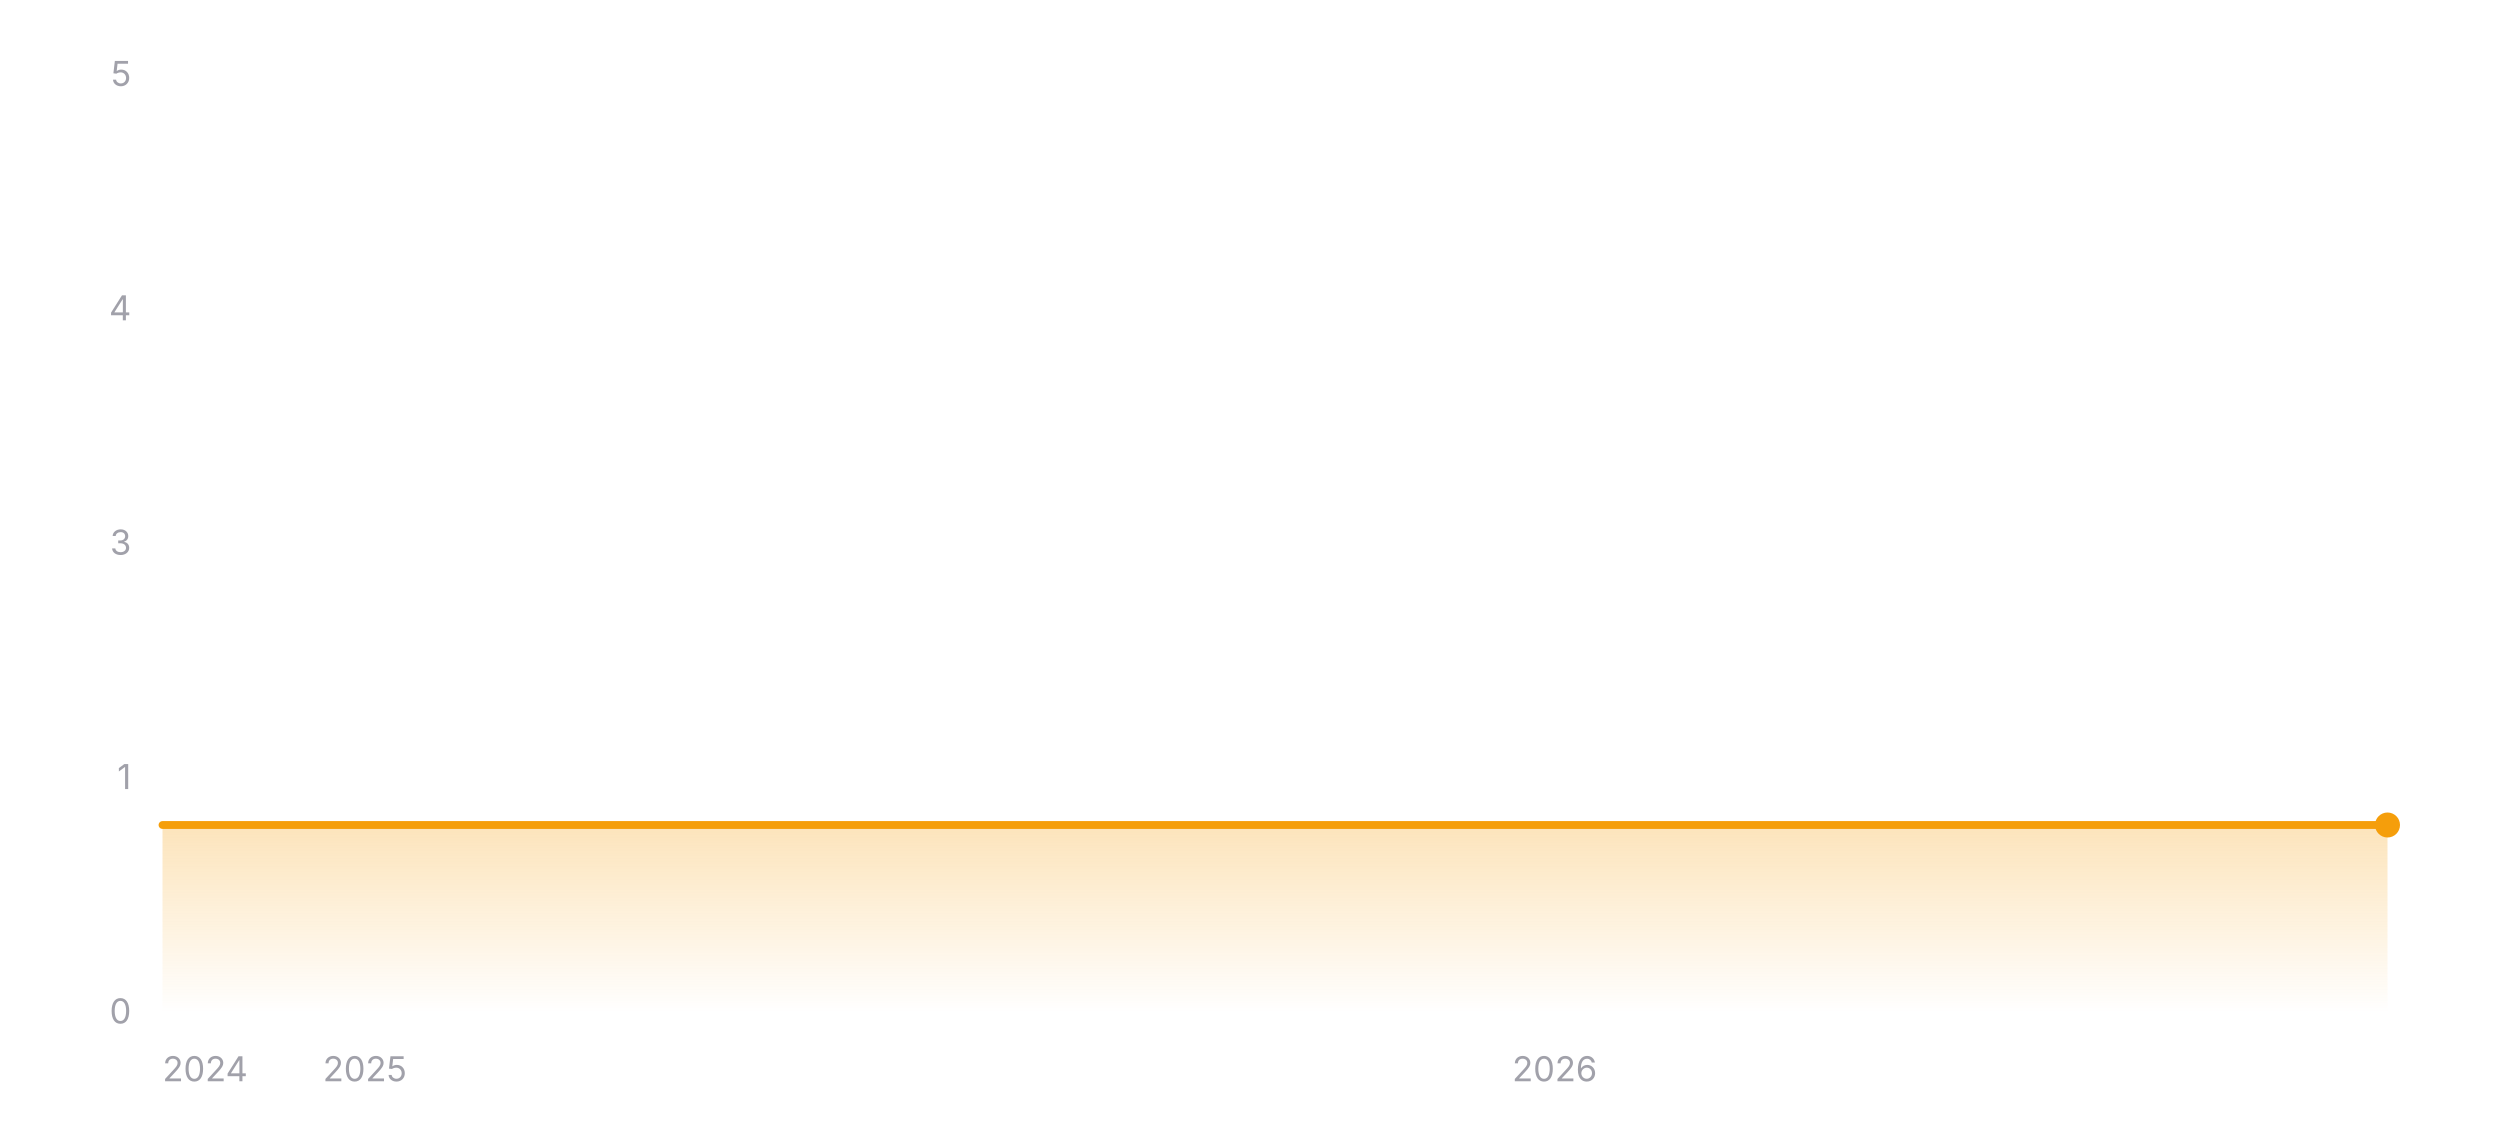
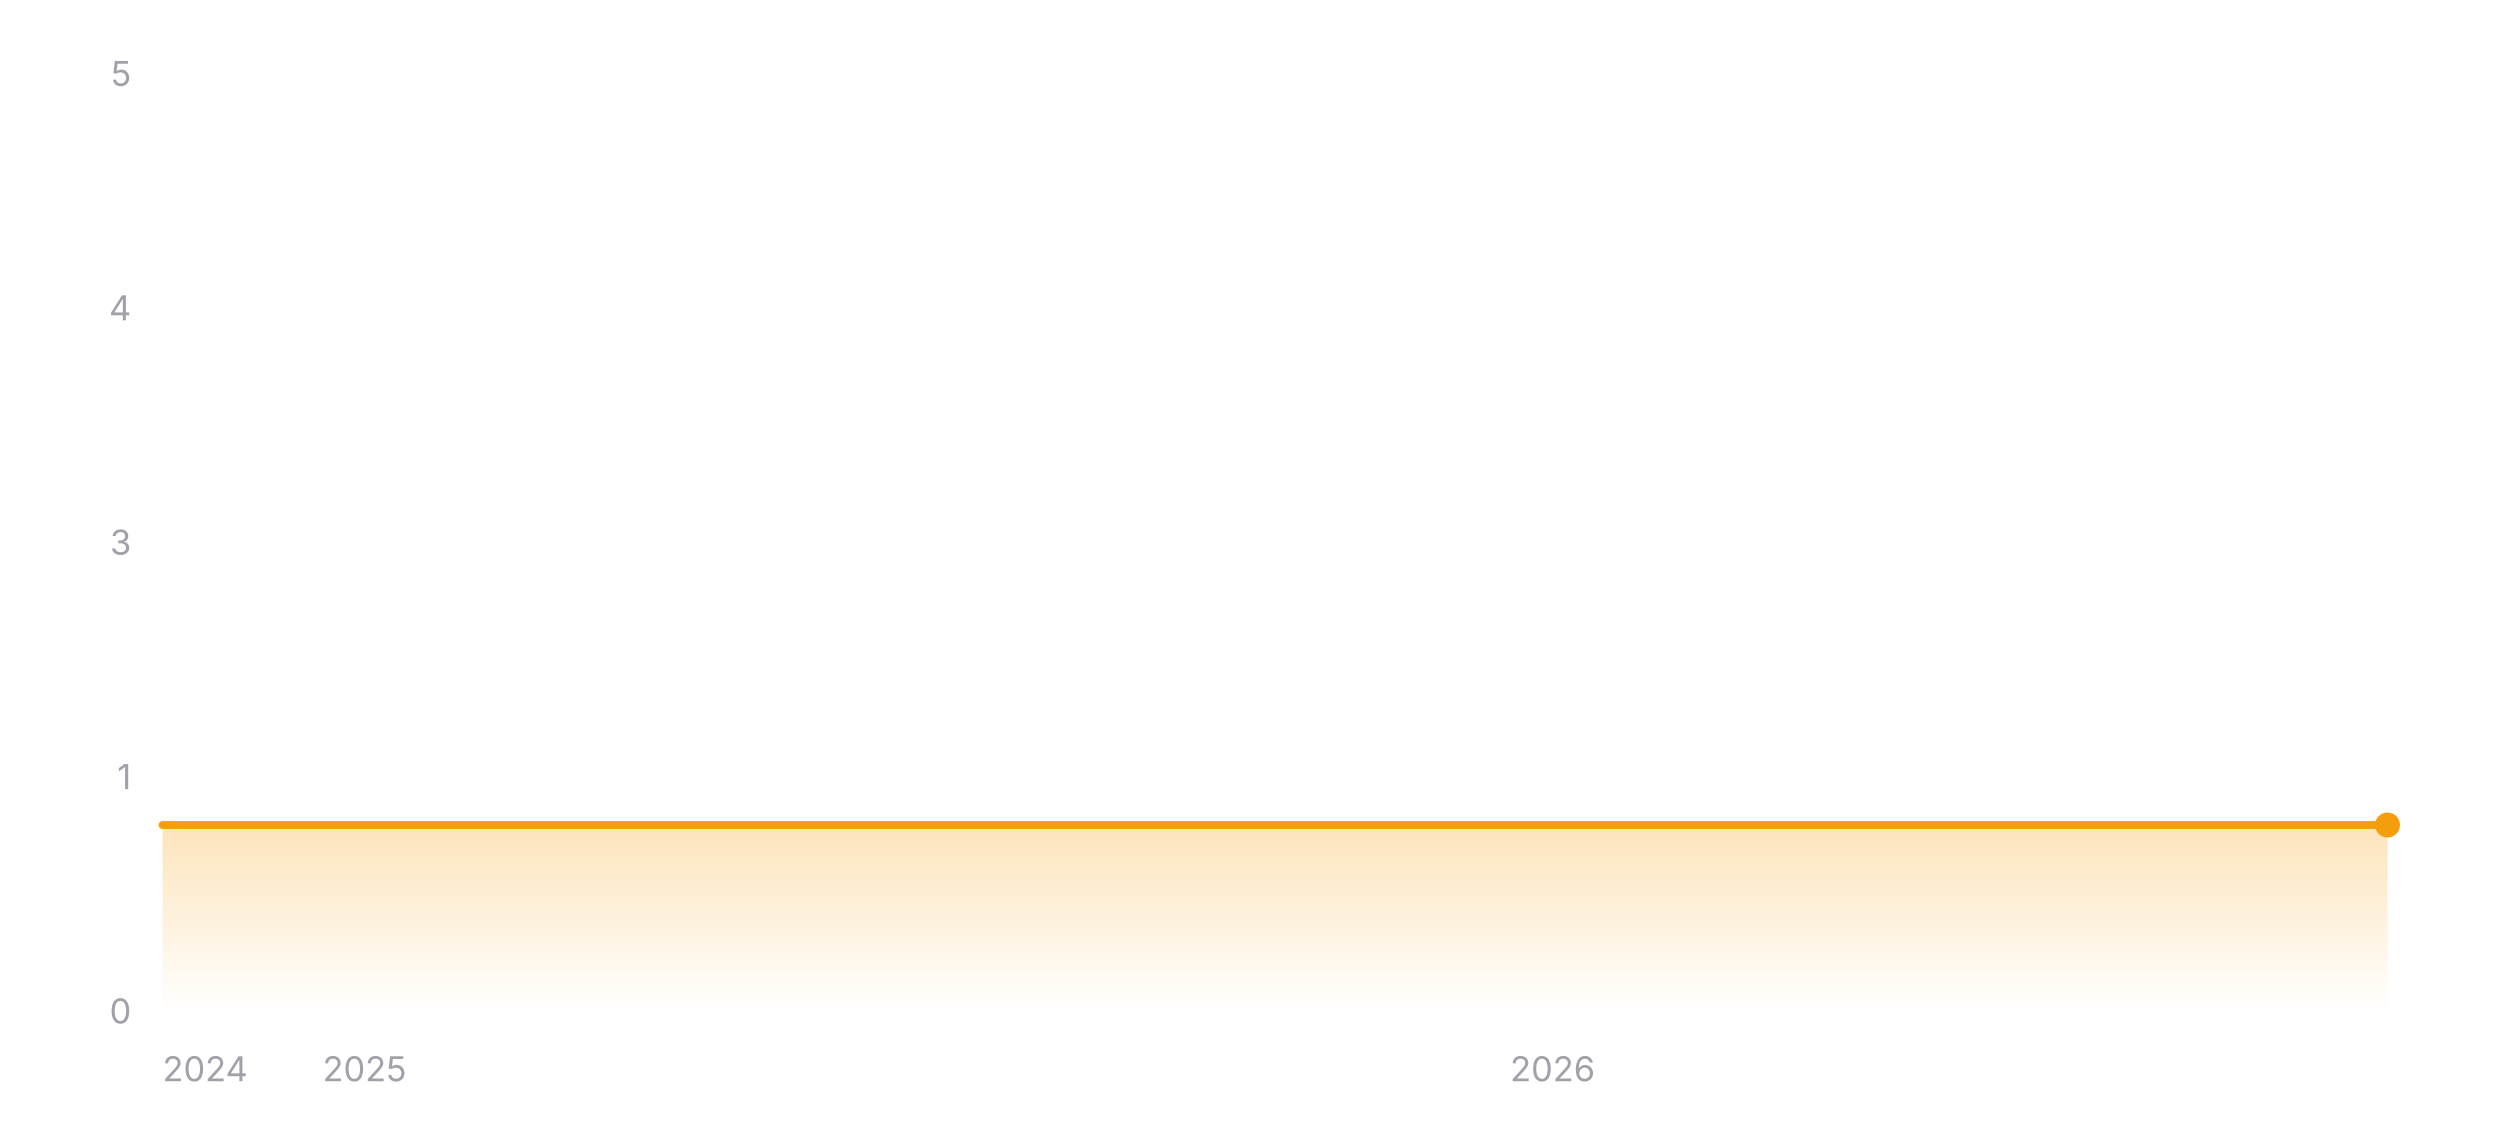
<svg xmlns="http://www.w3.org/2000/svg" width="800" height="360" viewBox="0 0 800 360" role="img" aria-label="Star history of wofy-92/markdown-online-editor">
  <defs>
    <linearGradient id="area-dark" x1="0" y1="0" x2="0" y2="1">
      <stop offset="0%" stop-color="#f59e0b" stop-opacity="0.28" />
      <stop offset="100%" stop-color="#f59e0b" stop-opacity="0" />
    </linearGradient>
  </defs>
  <line x1="52" y1="324" x2="764" y2="324" stroke="rgba(255,255,255,0.12)" stroke-width="1" />
  <text x="42" y="327.5" text-anchor="end" font-size="11" fill="#a1a1aa" font-family="ui-sans-serif, system-ui, -apple-system, BlinkMacSystemFont, 'Segoe UI', sans-serif">0</text>
  <line x1="52" y1="249" x2="764" y2="249" stroke="rgba(255,255,255,0.12)" stroke-width="1" stroke-dasharray="3 3" />
  <text x="42" y="252.5" text-anchor="end" font-size="11" fill="#a1a1aa" font-family="ui-sans-serif, system-ui, -apple-system, BlinkMacSystemFont, 'Segoe UI', sans-serif">1</text>
  <line x1="52" y1="174" x2="764" y2="174" stroke="rgba(255,255,255,0.12)" stroke-width="1" stroke-dasharray="3 3" />
  <text x="42" y="177.5" text-anchor="end" font-size="11" fill="#a1a1aa" font-family="ui-sans-serif, system-ui, -apple-system, BlinkMacSystemFont, 'Segoe UI', sans-serif">3</text>
  <line x1="52" y1="99" x2="764" y2="99" stroke="rgba(255,255,255,0.12)" stroke-width="1" stroke-dasharray="3 3" />
  <text x="42" y="102.5" text-anchor="end" font-size="11" fill="#a1a1aa" font-family="ui-sans-serif, system-ui, -apple-system, BlinkMacSystemFont, 'Segoe UI', sans-serif">4</text>
  <line x1="52" y1="24" x2="764" y2="24" stroke="rgba(255,255,255,0.12)" stroke-width="1" stroke-dasharray="3 3" />
  <text x="42" y="27.5" text-anchor="end" font-size="11" fill="#a1a1aa" font-family="ui-sans-serif, system-ui, -apple-system, BlinkMacSystemFont, 'Segoe UI', sans-serif">5</text>
  <polygon fill="url(#area-dark)" points="52,324 52,264 764,264 764,324" />
  <polyline fill="none" stroke="#f59e0b" stroke-width="2.5" stroke-linecap="round" stroke-linejoin="round" points="52,264 764,264" />
  <circle cx="764" cy="264" r="4" fill="#f59e0b" />
  <text x="52" y="346" text-anchor="start" font-size="11" fill="#a1a1aa" font-family="ui-sans-serif, system-ui, -apple-system, BlinkMacSystemFont, 'Segoe UI', sans-serif">2024</text>
-   <text x="116.75" y="346" text-anchor="middle" font-size="11" fill="#a1a1aa" font-family="ui-sans-serif, system-ui, -apple-system, BlinkMacSystemFont, 'Segoe UI', sans-serif">2025</text>
-   <text x="497.5" y="346" text-anchor="middle" font-size="11" fill="#a1a1aa" font-family="ui-sans-serif, system-ui, -apple-system, BlinkMacSystemFont, 'Segoe UI', sans-serif">2026</text>
+   <text x="116.65" y="346" text-anchor="middle" font-size="11" fill="#a1a1aa" font-family="ui-sans-serif, system-ui, -apple-system, BlinkMacSystemFont, 'Segoe UI', sans-serif">2025</text>
+   <text x="496.83" y="346" text-anchor="middle" font-size="11" fill="#a1a1aa" font-family="ui-sans-serif, system-ui, -apple-system, BlinkMacSystemFont, 'Segoe UI', sans-serif">2026</text>
</svg>
